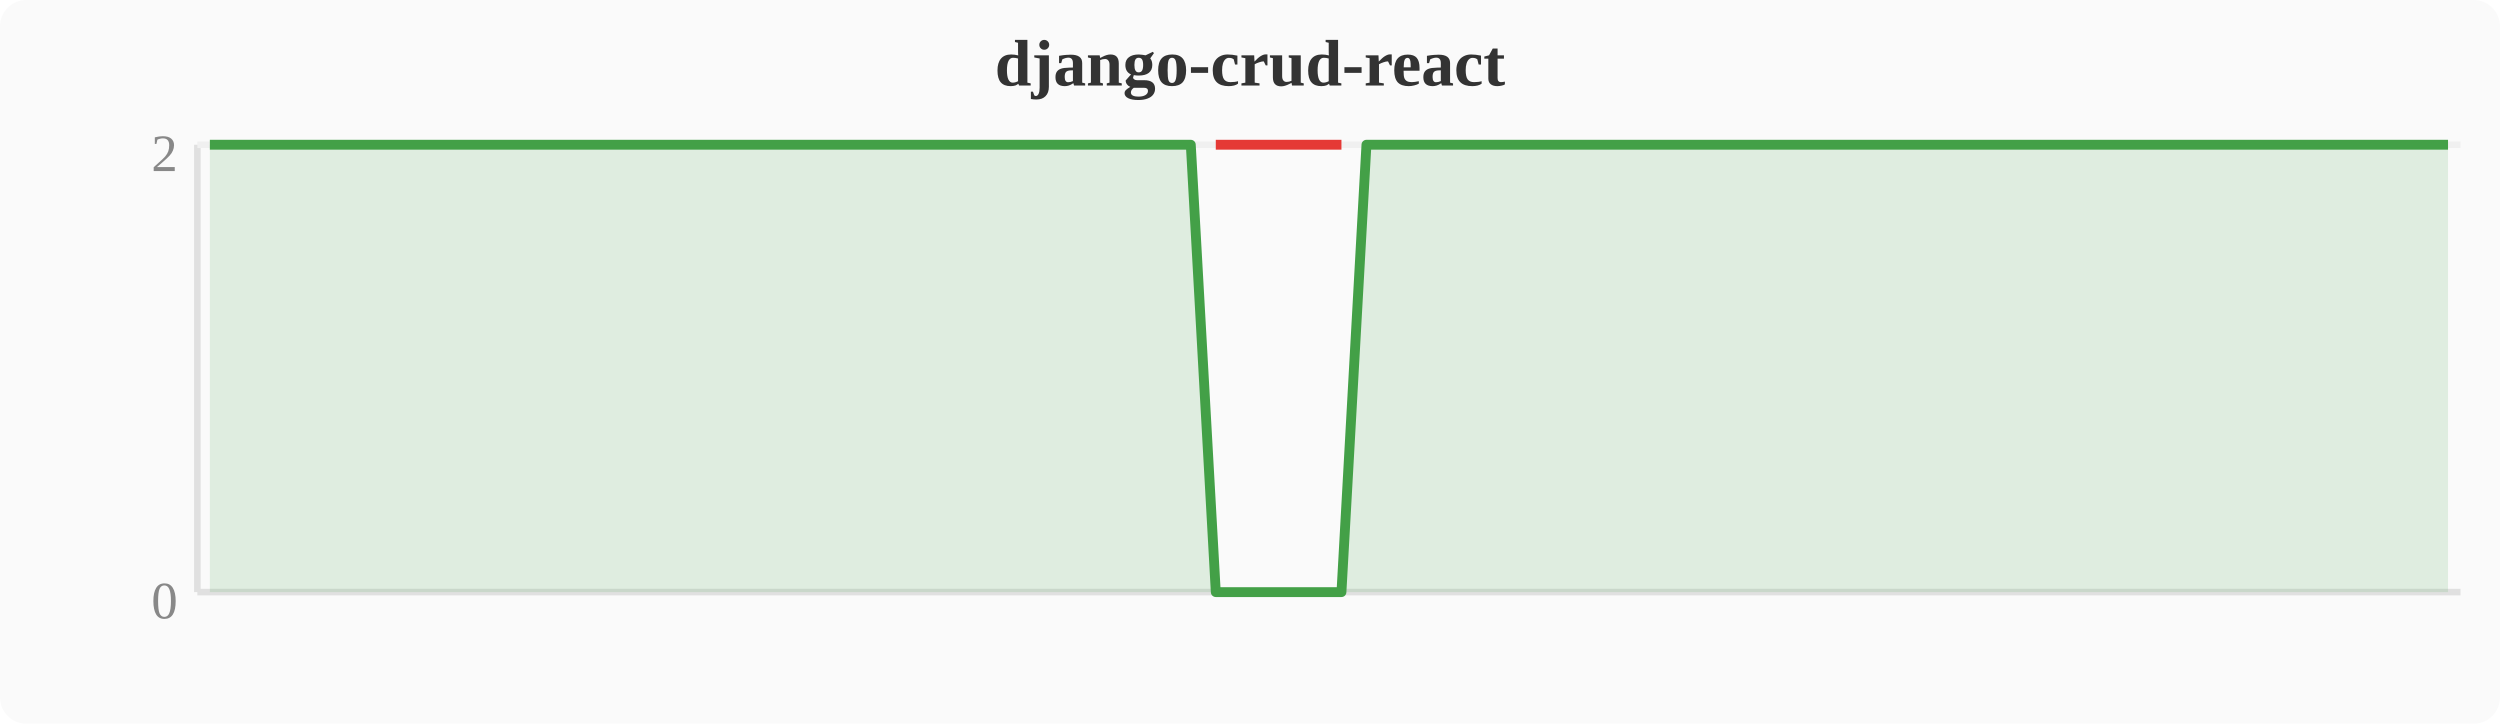
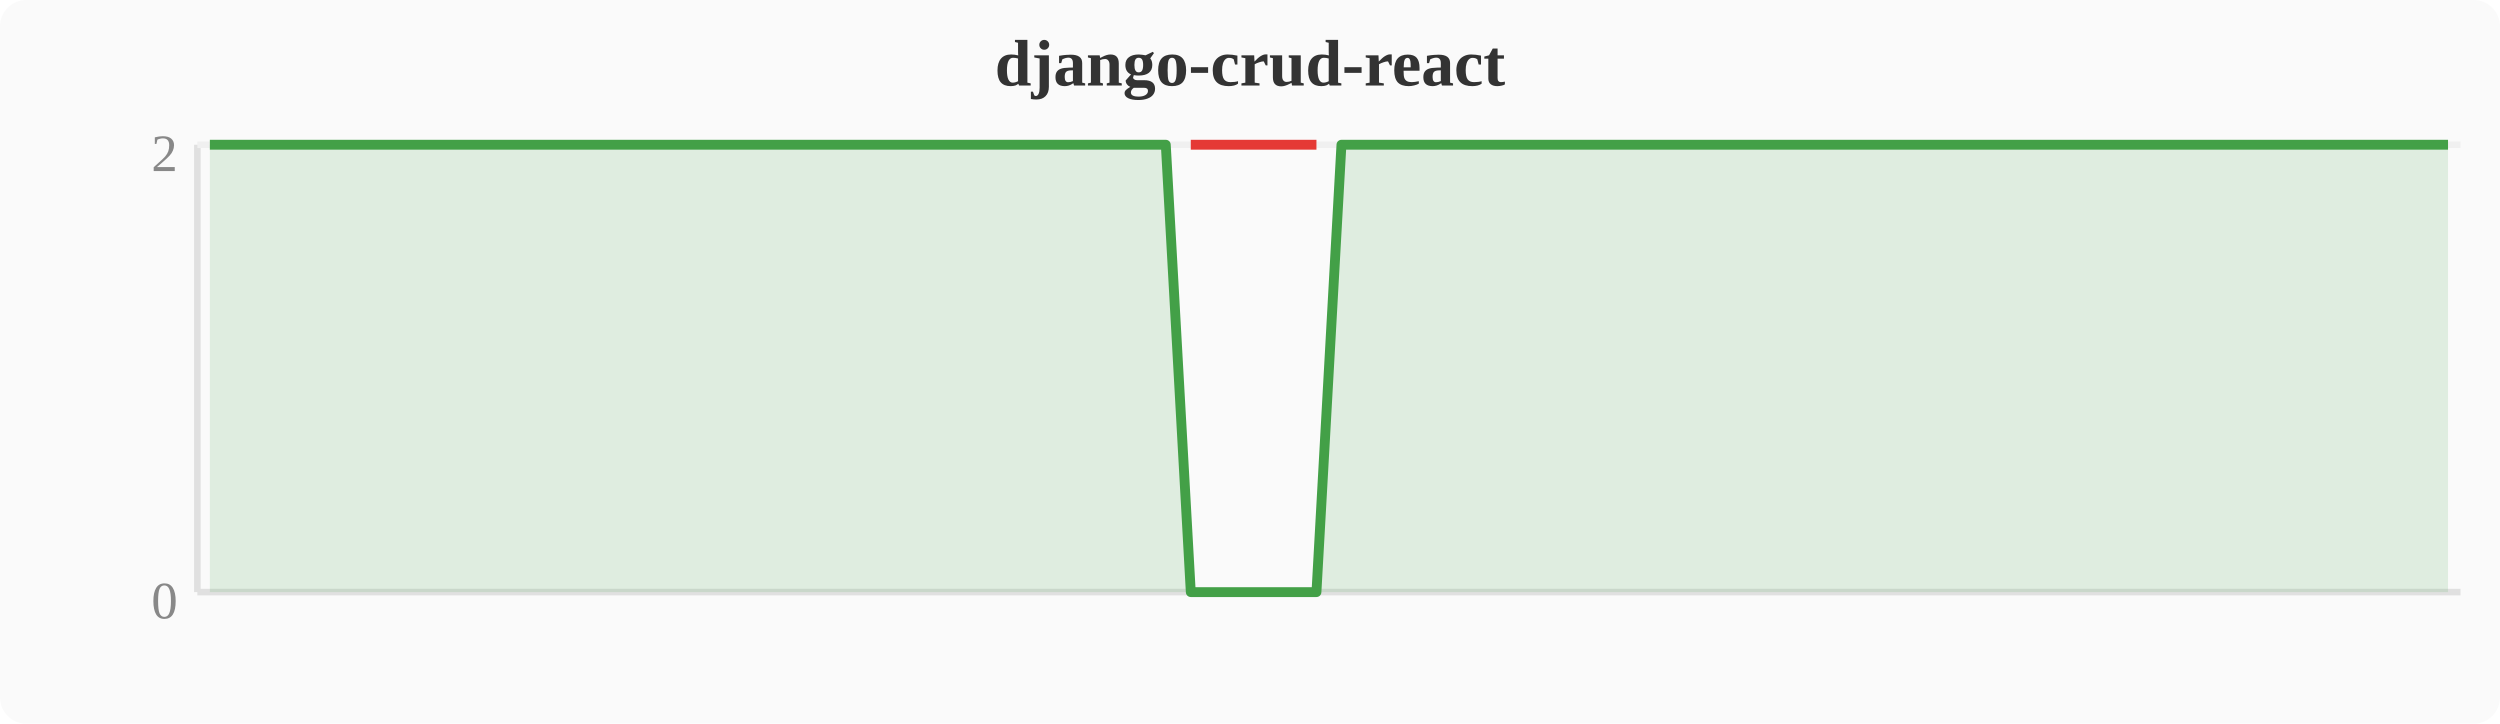
<svg xmlns="http://www.w3.org/2000/svg" width="380" height="110" viewBox="0 0 380 110">
  <rect width="380" height="110" fill="#fafafa" rx="4" />
  <text x="190" y="13" text-anchor="middle" font-size="10" font-weight="bold" fill="#333">django-crud-react</text>
  <line x1="30" y1="22" x2="30" y2="90" stroke="#e0e0e0" stroke-width="1" />
  <line x1="30" y1="90" x2="374" y2="90" stroke="#e0e0e0" stroke-width="1" />
  <line x1="30" y1="22" x2="374" y2="22" stroke="#f0f0f0" stroke-width="1" />
  <text x="27" y="94" text-anchor="end" font-size="8" fill="#888">0</text>
  <text x="27" y="26" text-anchor="end" font-size="8" fill="#888">2</text>
-   <polygon points="31.9,22.0 35.7,22.0 39.6,22.0 43.4,22.0 47.2,22.0 51.0,22.0 54.8,22.0 58.7,22.0 62.5,22.0 66.3,22.0 70.1,22.0 74.0,22.0 77.8,22.0 81.6,22.0 85.4,22.0 89.2,22.0 93.1,22.0 96.9,22.0 100.7,22.0 104.5,22.0 108.4,22.0 112.2,22.0 116.0,22.0 119.8,22.0 123.6,22.0 127.5,22.0 131.3,22.0 135.1,22.0 138.9,22.0 142.8,22.0 146.6,22.0 150.4,22.0 154.2,22.0 158.0,22.0 161.9,22.0 165.7,22.0 169.5,22.0 173.3,22.0 177.2,22.0 181.0,22.0 184.8,90.0 188.6,90.0 192.4,90.0 196.3,90.0 200.1,90.0 203.9,90.0 207.7,22.0 211.6,22.0 215.4,22.0 219.2,22.0 223.0,22.0 226.8,22.0 230.7,22.0 234.5,22.0 238.3,22.0 242.1,22.0 246.0,22.0 249.8,22.0 253.6,22.0 257.4,22.0 261.2,22.0 265.1,22.0 268.9,22.0 272.7,22.0 276.5,22.0 280.4,22.0 284.2,22.0 288.0,22.0 291.8,22.0 295.6,22.0 299.5,22.0 303.3,22.0 307.1,22.0 310.9,22.0 314.8,22.0 318.6,22.0 322.4,22.0 326.2,22.0 330.0,22.0 333.9,22.0 337.7,22.0 341.5,22.0 345.3,22.0 349.2,22.0 353.0,22.0 356.8,22.0 360.6,22.0 364.4,22.0 368.3,22.0 372.1,22.0 372.1,90 31.9,90" fill="#43a047" opacity="0.15" />
-   <polyline points="31.9,22.0 35.7,22.0 39.6,22.0 43.4,22.0 47.2,22.0 51.0,22.0 54.8,22.0 58.7,22.0 62.5,22.0 66.3,22.0 70.1,22.0 74.0,22.0 77.8,22.0 81.6,22.0 85.4,22.0 89.2,22.0 93.1,22.0 96.9,22.0 100.7,22.0 104.5,22.0 108.4,22.0 112.2,22.0 116.0,22.0 119.8,22.0 123.6,22.0 127.5,22.0 131.3,22.0 135.1,22.0 138.9,22.0 142.8,22.0 146.6,22.0 150.4,22.0 154.2,22.0 158.0,22.0 161.9,22.0 165.7,22.0 169.5,22.0 173.3,22.0 177.2,22.0 181.0,22.0 184.8,90.0 188.6,90.0 192.4,90.0 196.3,90.0 200.1,90.0 203.9,90.0 207.7,22.0 211.6,22.0 215.4,22.0 219.2,22.0 223.0,22.0 226.8,22.0 230.7,22.0 234.5,22.0 238.3,22.0 242.1,22.0 246.0,22.0 249.8,22.0 253.6,22.0 257.4,22.0 261.2,22.0 265.1,22.0 268.9,22.0 272.7,22.0 276.5,22.0 280.4,22.0 284.2,22.0 288.0,22.0 291.8,22.0 295.6,22.0 299.5,22.0 303.3,22.0 307.1,22.0 310.9,22.0 314.8,22.0 318.6,22.0 322.4,22.0 326.2,22.0 330.0,22.0 333.9,22.0 337.7,22.0 341.5,22.0 345.3,22.0 349.2,22.0 353.0,22.0 356.8,22.0 360.6,22.0 364.4,22.0 368.3,22.0 372.1,22.0" fill="none" stroke="#43a047" stroke-width="1.5" stroke-linejoin="round" />
-   <polyline points="184.8,22.0 188.6,22.0 192.4,22.0 196.3,22.0 200.1,22.0 203.9,22.0" fill="none" stroke="#e53935" stroke-width="1.5" stroke-linejoin="round" />
+   <polygon points="31.9,22.0 35.7,22.0 39.6,22.0 43.4,22.0 47.2,22.0 51.0,22.0 54.8,22.0 58.7,22.0 62.5,22.0 66.3,22.0 70.1,22.0 74.0,22.0 77.8,22.0 81.6,22.0 85.4,22.0 89.2,22.0 93.1,22.0 96.9,22.0 100.7,22.0 104.5,22.0 108.4,22.0 112.2,22.0 116.0,22.0 119.8,22.0 123.6,22.0 127.5,22.0 131.3,22.0 135.1,22.0 138.9,22.0 142.8,22.0 146.6,22.0 150.4,22.0 154.2,22.0 158.0,22.0 161.9,22.0 165.7,22.0 169.5,22.0 173.3,22.0 177.2,22.0 181.0,90.0 184.8,90.0 188.6,90.0 192.4,90.0 196.3,90.0 200.1,90.0 203.9,22.0 207.7,22.0 211.6,22.0 215.4,22.0 219.2,22.0 223.0,22.0 226.8,22.0 230.7,22.0 234.5,22.0 238.3,22.0 242.1,22.0 246.0,22.0 249.8,22.0 253.6,22.0 257.4,22.0 261.2,22.0 265.1,22.0 268.9,22.0 272.7,22.0 276.5,22.0 280.4,22.0 284.2,22.0 288.0,22.0 291.8,22.0 295.6,22.0 299.5,22.0 303.3,22.0 307.1,22.0 310.9,22.0 314.8,22.0 318.6,22.0 322.4,22.0 326.2,22.0 330.0,22.0 333.9,22.0 337.7,22.0 341.5,22.0 345.3,22.0 349.2,22.0 353.0,22.0 356.8,22.0 360.6,22.0 364.4,22.0 368.3,22.0 372.1,22.0 372.1,90 31.9,90" fill="#43a047" opacity="0.15" />
+   <polyline points="31.9,22.0 35.7,22.0 39.6,22.0 43.4,22.0 47.2,22.0 51.0,22.0 54.8,22.0 58.7,22.0 62.5,22.0 66.3,22.0 70.1,22.0 74.0,22.0 77.8,22.0 81.6,22.0 85.4,22.0 89.2,22.0 93.1,22.0 96.9,22.0 100.7,22.0 104.5,22.0 108.4,22.0 112.2,22.0 116.0,22.0 119.8,22.0 123.6,22.0 127.5,22.0 131.3,22.0 135.1,22.0 138.9,22.0 142.8,22.0 146.6,22.0 150.4,22.0 154.2,22.0 158.0,22.0 161.9,22.0 165.7,22.0 169.5,22.0 173.3,22.0 177.2,22.0 181.0,90.0 184.8,90.0 188.6,90.0 192.4,90.0 196.3,90.0 200.1,90.0 203.9,22.0 207.7,22.0 211.6,22.0 215.4,22.0 219.2,22.0 223.0,22.0 226.8,22.0 230.7,22.0 234.5,22.0 238.3,22.0 242.1,22.0 246.0,22.0 249.8,22.0 253.6,22.0 257.4,22.0 261.2,22.0 265.1,22.0 268.9,22.0 272.7,22.0 276.5,22.0 280.4,22.0 284.2,22.0 288.0,22.0 291.8,22.0 295.6,22.0 299.5,22.0 303.3,22.0 307.1,22.0 310.9,22.0 314.8,22.0 318.6,22.0 322.4,22.0 326.2,22.0 330.0,22.0 333.9,22.0 337.7,22.0 341.5,22.0 345.3,22.0 349.2,22.0 353.0,22.0 356.8,22.0 360.6,22.0 364.4,22.0 368.3,22.0 372.1,22.0" fill="none" stroke="#43a047" stroke-width="1.5" stroke-linejoin="round" />
+   <polyline points="181.0,22.0 184.8,22.0 188.6,22.0 192.4,22.0 196.3,22.0 200.1,22.0" fill="none" stroke="#e53935" stroke-width="1.5" stroke-linejoin="round" />
</svg>
